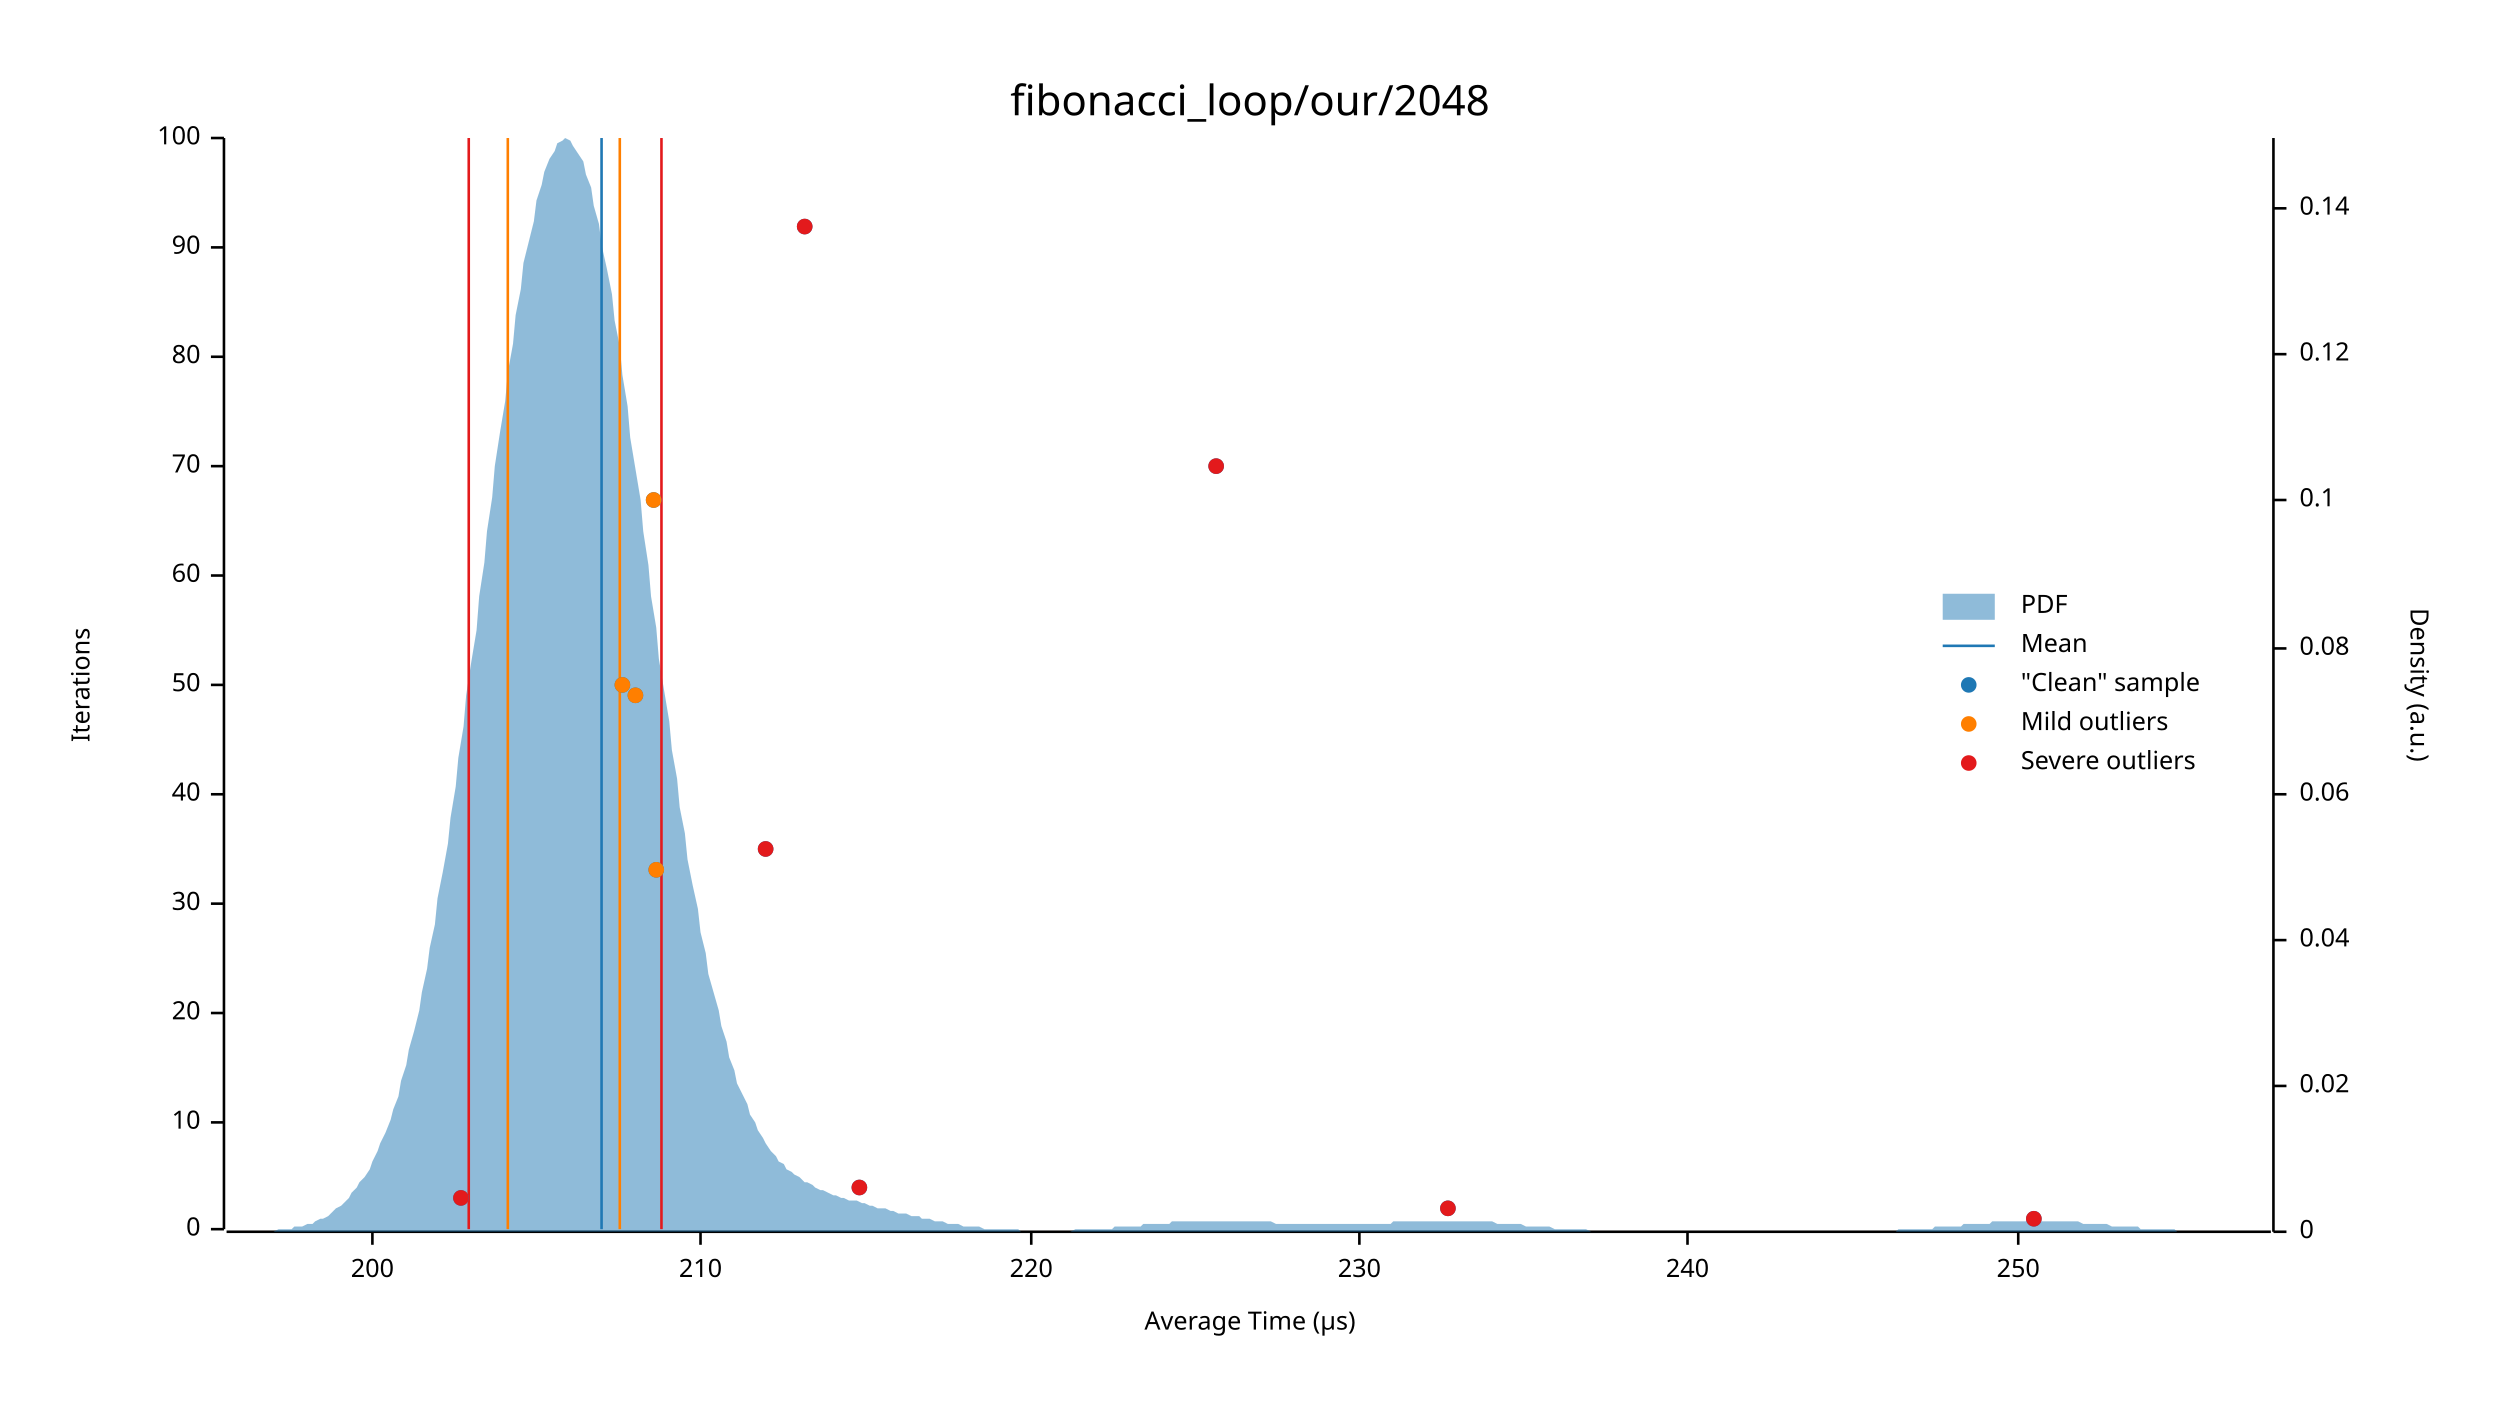
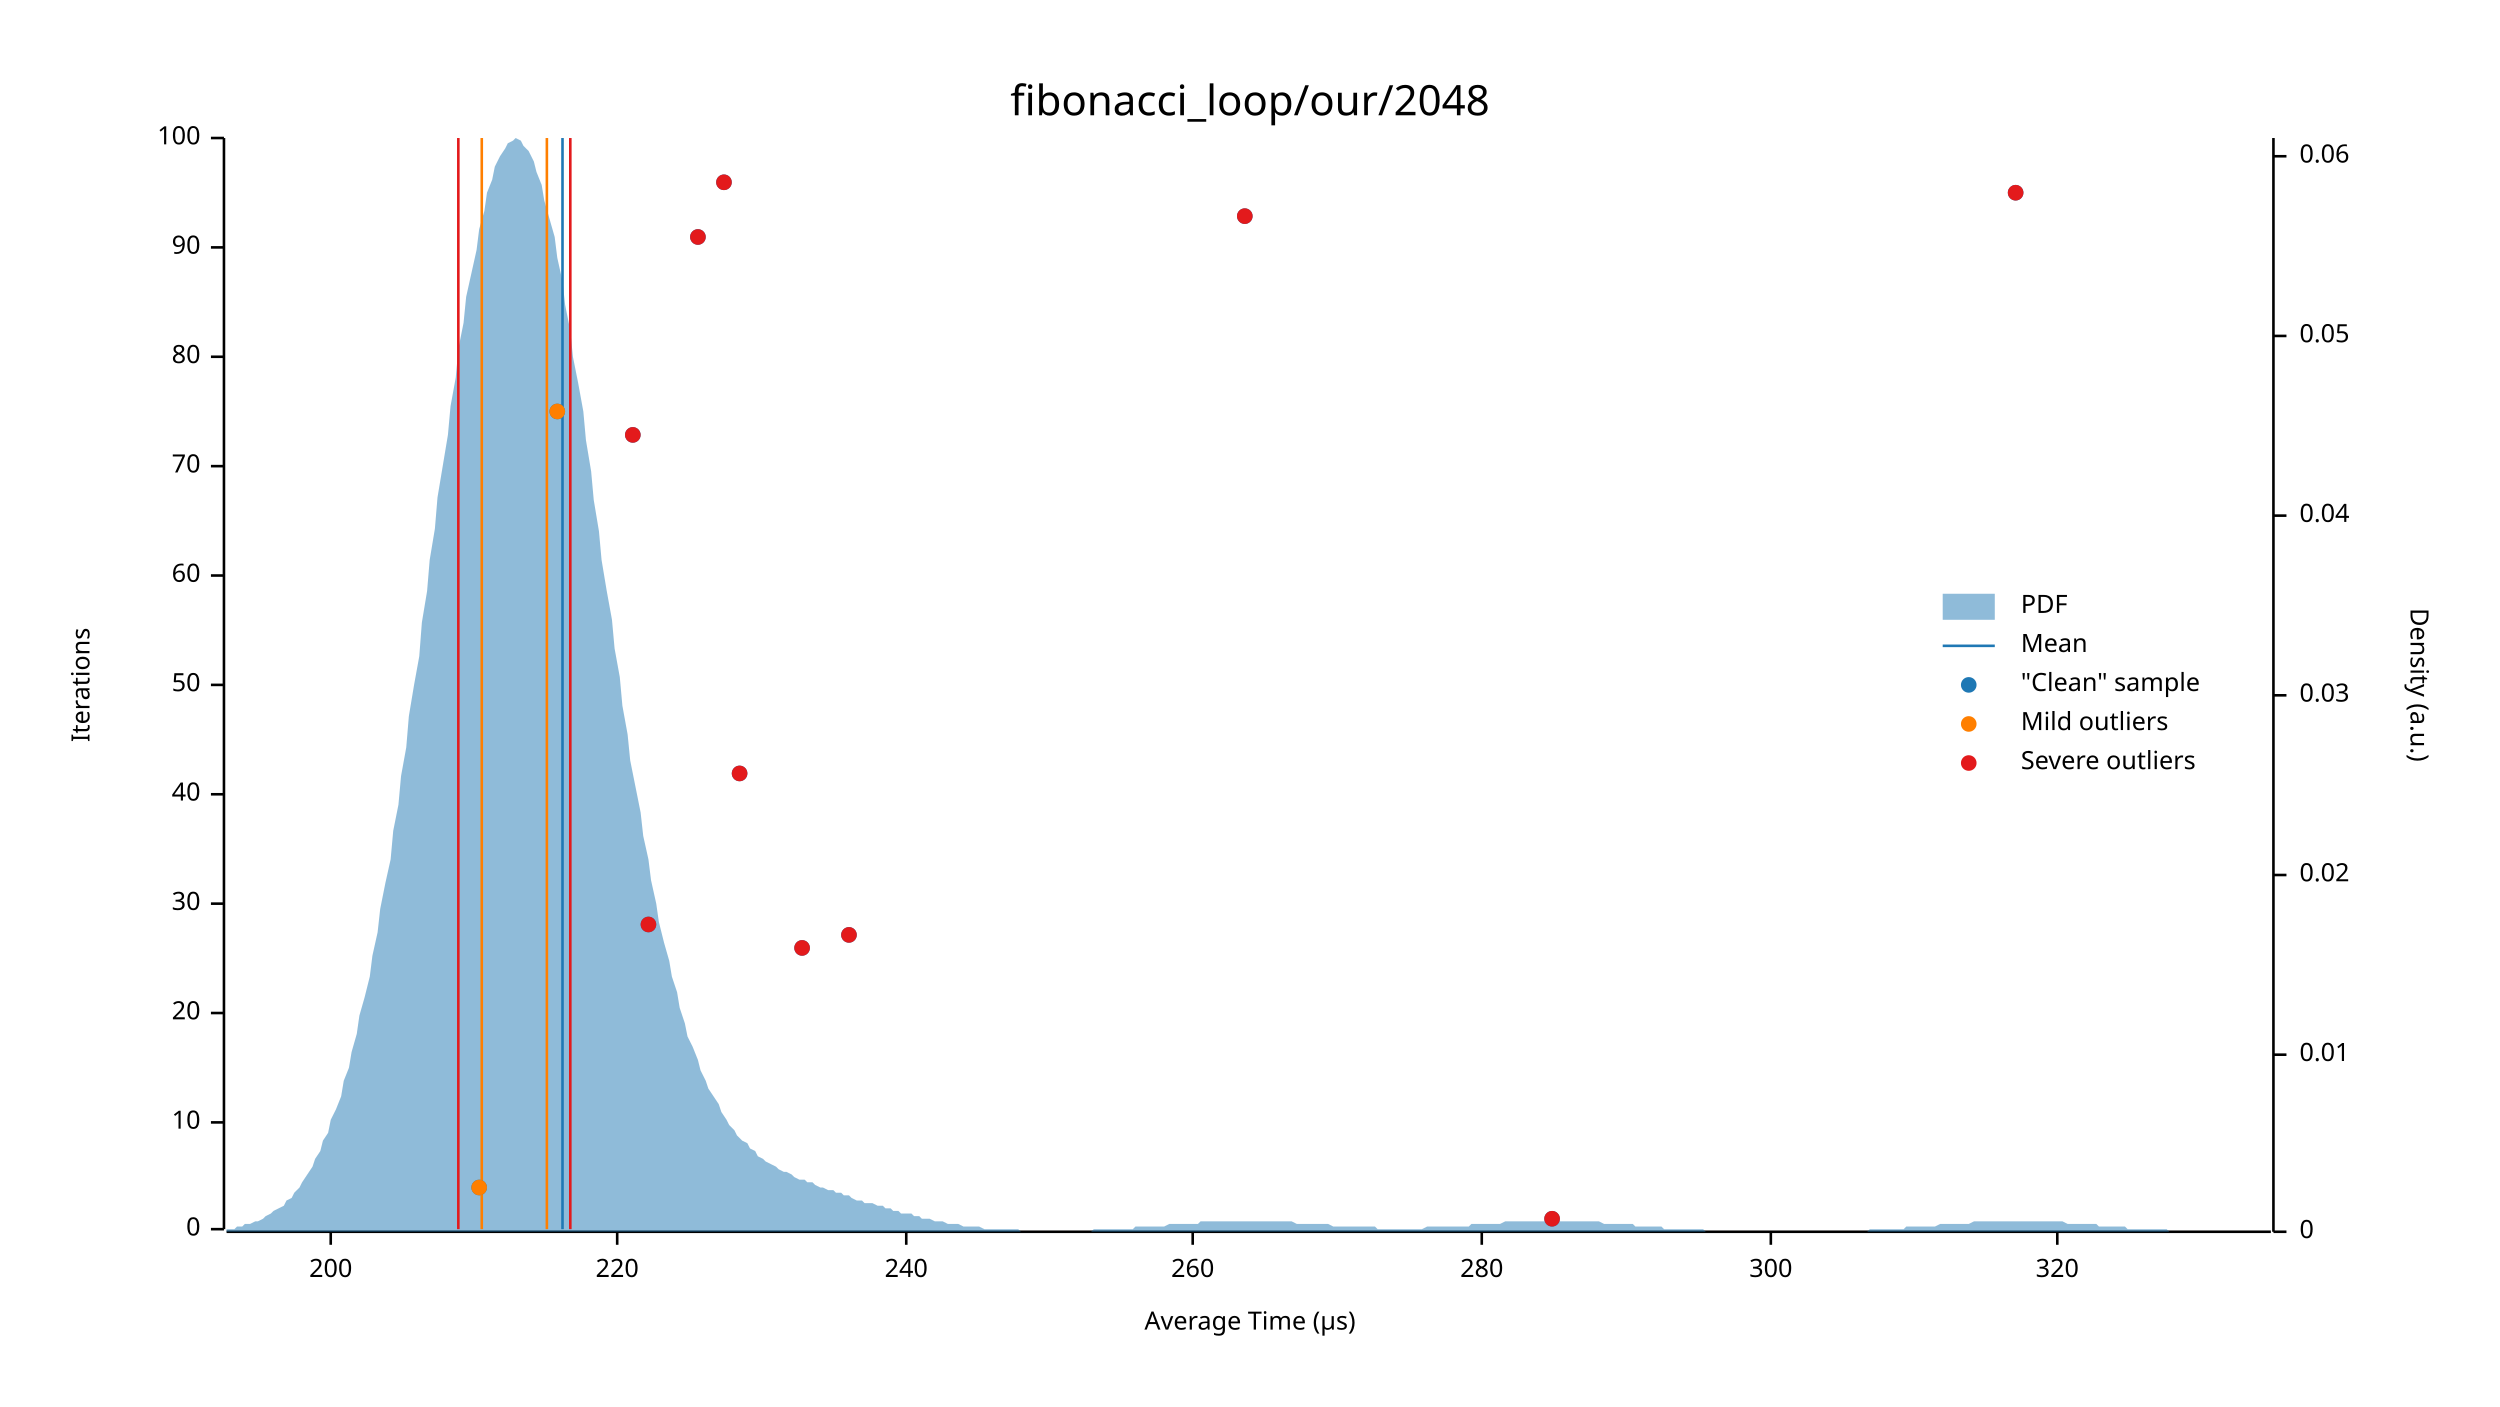
<svg xmlns="http://www.w3.org/2000/svg" width="960" height="540" viewBox="0 0 960 540">
  <text x="480" y="32" dy="0.76em" text-anchor="middle" font-family="sans-serif" font-size="16.129" opacity="1" fill="#000000">
fibonacci_loop/our/2048
</text>
  <text x="27" y="263" dy="0.76em" text-anchor="middle" font-family="sans-serif" font-size="9.677" opacity="1" fill="#000000" transform="rotate(270, 27, 263)">
Iterations
</text>
  <text x="480" y="513" dy="-0.5ex" text-anchor="middle" font-family="sans-serif" font-size="9.677" opacity="1" fill="#000000">
Average Time (µs)
</text>
  <polyline fill="none" opacity="1" stroke="#000000" stroke-width="1" points="86,53 86,472 " />
  <text x="77" y="472" dy="0.5ex" text-anchor="end" font-family="sans-serif" font-size="9.677" opacity="1" fill="#000000">
0
</text>
  <polyline fill="none" opacity="1" stroke="#000000" stroke-width="1" points="81,472 86,472 " />
  <text x="77" y="431" dy="0.5ex" text-anchor="end" font-family="sans-serif" font-size="9.677" opacity="1" fill="#000000">
10
</text>
  <polyline fill="none" opacity="1" stroke="#000000" stroke-width="1" points="81,431 86,431 " />
  <text x="77" y="389" dy="0.5ex" text-anchor="end" font-family="sans-serif" font-size="9.677" opacity="1" fill="#000000">
20
</text>
  <polyline fill="none" opacity="1" stroke="#000000" stroke-width="1" points="81,389 86,389 " />
  <text x="77" y="347" dy="0.5ex" text-anchor="end" font-family="sans-serif" font-size="9.677" opacity="1" fill="#000000">
30
</text>
  <polyline fill="none" opacity="1" stroke="#000000" stroke-width="1" points="81,347 86,347 " />
  <text x="77" y="305" dy="0.5ex" text-anchor="end" font-family="sans-serif" font-size="9.677" opacity="1" fill="#000000">
40
</text>
  <polyline fill="none" opacity="1" stroke="#000000" stroke-width="1" points="81,305 86,305 " />
  <text x="77" y="263" dy="0.5ex" text-anchor="end" font-family="sans-serif" font-size="9.677" opacity="1" fill="#000000">
50
</text>
  <polyline fill="none" opacity="1" stroke="#000000" stroke-width="1" points="81,263 86,263 " />
  <text x="77" y="221" dy="0.5ex" text-anchor="end" font-family="sans-serif" font-size="9.677" opacity="1" fill="#000000">
60
</text>
  <polyline fill="none" opacity="1" stroke="#000000" stroke-width="1" points="81,221 86,221 " />
  <text x="77" y="179" dy="0.5ex" text-anchor="end" font-family="sans-serif" font-size="9.677" opacity="1" fill="#000000">
70
</text>
  <polyline fill="none" opacity="1" stroke="#000000" stroke-width="1" points="81,179 86,179 " />
  <text x="77" y="137" dy="0.5ex" text-anchor="end" font-family="sans-serif" font-size="9.677" opacity="1" fill="#000000">
80
</text>
  <polyline fill="none" opacity="1" stroke="#000000" stroke-width="1" points="81,137 86,137 " />
  <text x="77" y="95" dy="0.5ex" text-anchor="end" font-family="sans-serif" font-size="9.677" opacity="1" fill="#000000">
90
</text>
  <polyline fill="none" opacity="1" stroke="#000000" stroke-width="1" points="81,95 86,95 " />
  <text x="77" y="53" dy="0.5ex" text-anchor="end" font-family="sans-serif" font-size="9.677" opacity="1" fill="#000000">
100
</text>
  <polyline fill="none" opacity="1" stroke="#000000" stroke-width="1" points="81,53 86,53 " />
  <polyline fill="none" opacity="1" stroke="#000000" stroke-width="1" points="87,473 872,473 " />
-   <text x="143" y="483" dy="0.76em" text-anchor="middle" font-family="sans-serif" font-size="9.677" opacity="1" fill="#000000">
+   <text x="127" y="483" dy="0.76em" text-anchor="middle" font-family="sans-serif" font-size="9.677" opacity="1" fill="#000000">
200
</text>
-   <polyline fill="none" opacity="1" stroke="#000000" stroke-width="1" points="143,473 143,478 " />
-   <text x="269" y="483" dy="0.76em" text-anchor="middle" font-family="sans-serif" font-size="9.677" opacity="1" fill="#000000">
- 210
- </text>
-   <polyline fill="none" opacity="1" stroke="#000000" stroke-width="1" points="269,473 269,478 " />
-   <text x="396" y="483" dy="0.76em" text-anchor="middle" font-family="sans-serif" font-size="9.677" opacity="1" fill="#000000">
+   <polyline fill="none" opacity="1" stroke="#000000" stroke-width="1" points="127,473 127,478 " />
+   <text x="237" y="483" dy="0.76em" text-anchor="middle" font-family="sans-serif" font-size="9.677" opacity="1" fill="#000000">
220
</text>
-   <polyline fill="none" opacity="1" stroke="#000000" stroke-width="1" points="396,473 396,478 " />
-   <text x="522" y="483" dy="0.76em" text-anchor="middle" font-family="sans-serif" font-size="9.677" opacity="1" fill="#000000">
- 230
- </text>
-   <polyline fill="none" opacity="1" stroke="#000000" stroke-width="1" points="522,473 522,478 " />
-   <text x="648" y="483" dy="0.76em" text-anchor="middle" font-family="sans-serif" font-size="9.677" opacity="1" fill="#000000">
+   <polyline fill="none" opacity="1" stroke="#000000" stroke-width="1" points="237,473 237,478 " />
+   <text x="348" y="483" dy="0.76em" text-anchor="middle" font-family="sans-serif" font-size="9.677" opacity="1" fill="#000000">
240
</text>
-   <polyline fill="none" opacity="1" stroke="#000000" stroke-width="1" points="648,473 648,478 " />
-   <text x="775" y="483" dy="0.76em" text-anchor="middle" font-family="sans-serif" font-size="9.677" opacity="1" fill="#000000">
- 250
+   <polyline fill="none" opacity="1" stroke="#000000" stroke-width="1" points="348,473 348,478 " />
+   <text x="458" y="483" dy="0.76em" text-anchor="middle" font-family="sans-serif" font-size="9.677" opacity="1" fill="#000000">
+ 260
</text>
-   <polyline fill="none" opacity="1" stroke="#000000" stroke-width="1" points="775,473 775,478 " />
+   <polyline fill="none" opacity="1" stroke="#000000" stroke-width="1" points="458,473 458,478 " />
+   <text x="569" y="483" dy="0.76em" text-anchor="middle" font-family="sans-serif" font-size="9.677" opacity="1" fill="#000000">
+ 280
+ </text>
+   <polyline fill="none" opacity="1" stroke="#000000" stroke-width="1" points="569,473 569,478 " />
+   <text x="680" y="483" dy="0.76em" text-anchor="middle" font-family="sans-serif" font-size="9.677" opacity="1" fill="#000000">
+ 300
+ </text>
+   <polyline fill="none" opacity="1" stroke="#000000" stroke-width="1" points="680,473 680,478 " />
+   <text x="790" y="483" dy="0.76em" text-anchor="middle" font-family="sans-serif" font-size="9.677" opacity="1" fill="#000000">
+ 320
+ </text>
+   <polyline fill="none" opacity="1" stroke="#000000" stroke-width="1" points="790,473 790,478 " />
  <text x="933" y="263" dy="0.76em" text-anchor="middle" font-family="sans-serif" font-size="9.677" opacity="1" fill="#000000" transform="rotate(90, 933, 263)">
Density (a.u.)
</text>
  <polyline fill="none" opacity="1" stroke="#000000" stroke-width="1" points="873,53 873,473 " />
  <text x="883" y="473" dy="0.5ex" text-anchor="start" font-family="sans-serif" font-size="9.677" opacity="1" fill="#000000">
0
</text>
  <polyline fill="none" opacity="1" stroke="#000000" stroke-width="1" points="873,473 878,473 " />
-   <text x="883" y="417" dy="0.5ex" text-anchor="start" font-family="sans-serif" font-size="9.677" opacity="1" fill="#000000">
+   <text x="883" y="405" dy="0.5ex" text-anchor="start" font-family="sans-serif" font-size="9.677" opacity="1" fill="#000000">
+ 0.01
+ </text>
+   <polyline fill="none" opacity="1" stroke="#000000" stroke-width="1" points="873,405 878,405 " />
+   <text x="883" y="336" dy="0.5ex" text-anchor="start" font-family="sans-serif" font-size="9.677" opacity="1" fill="#000000">
0.02
</text>
-   <polyline fill="none" opacity="1" stroke="#000000" stroke-width="1" points="873,417 878,417 " />
-   <text x="883" y="361" dy="0.5ex" text-anchor="start" font-family="sans-serif" font-size="9.677" opacity="1" fill="#000000">
+   <polyline fill="none" opacity="1" stroke="#000000" stroke-width="1" points="873,336 878,336 " />
+   <text x="883" y="267" dy="0.5ex" text-anchor="start" font-family="sans-serif" font-size="9.677" opacity="1" fill="#000000">
+ 0.03
+ </text>
+   <polyline fill="none" opacity="1" stroke="#000000" stroke-width="1" points="873,267 878,267 " />
+   <text x="883" y="198" dy="0.5ex" text-anchor="start" font-family="sans-serif" font-size="9.677" opacity="1" fill="#000000">
0.04
</text>
-   <polyline fill="none" opacity="1" stroke="#000000" stroke-width="1" points="873,361 878,361 " />
-   <text x="883" y="305" dy="0.5ex" text-anchor="start" font-family="sans-serif" font-size="9.677" opacity="1" fill="#000000">
+   <polyline fill="none" opacity="1" stroke="#000000" stroke-width="1" points="873,198 878,198 " />
+   <text x="883" y="129" dy="0.5ex" text-anchor="start" font-family="sans-serif" font-size="9.677" opacity="1" fill="#000000">
+ 0.05
+ </text>
+   <polyline fill="none" opacity="1" stroke="#000000" stroke-width="1" points="873,129 878,129 " />
+   <text x="883" y="60" dy="0.5ex" text-anchor="start" font-family="sans-serif" font-size="9.677" opacity="1" fill="#000000">
0.06
</text>
-   <polyline fill="none" opacity="1" stroke="#000000" stroke-width="1" points="873,305 878,305 " />
-   <text x="883" y="249" dy="0.5ex" text-anchor="start" font-family="sans-serif" font-size="9.677" opacity="1" fill="#000000">
- 0.08
- </text>
-   <polyline fill="none" opacity="1" stroke="#000000" stroke-width="1" points="873,249 878,249 " />
-   <text x="883" y="192" dy="0.5ex" text-anchor="start" font-family="sans-serif" font-size="9.677" opacity="1" fill="#000000">
- 0.1
- </text>
-   <polyline fill="none" opacity="1" stroke="#000000" stroke-width="1" points="873,192 878,192 " />
-   <text x="883" y="136" dy="0.5ex" text-anchor="start" font-family="sans-serif" font-size="9.677" opacity="1" fill="#000000">
- 0.12
- </text>
-   <polyline fill="none" opacity="1" stroke="#000000" stroke-width="1" points="873,136 878,136 " />
-   <text x="883" y="80" dy="0.5ex" text-anchor="start" font-family="sans-serif" font-size="9.677" opacity="1" fill="#000000">
- 0.14
- </text>
-   <polyline fill="none" opacity="1" stroke="#000000" stroke-width="1" points="873,80 878,80 " />
-   <polygon opacity="0.5" fill="#1F78B4" points="87,473 88,473 90,473 91,473 93,473 94,473 96,473 98,473 99,473 101,473 102,473 104,473 105,473 107,472 109,472 110,472 112,472 113,471 115,471 116,471 118,470 120,470 121,469 123,468 124,468 126,467 127,466 129,464 131,463 132,462 134,460 135,458 137,456 138,454 140,452 142,449 143,446 145,442 146,439 148,435 150,430 151,426 153,421 154,415 156,409 157,403 159,396 161,388 162,381 164,372 165,364 167,355 168,345 170,335 172,324 173,314 175,302 176,291 178,279 179,267 181,254 183,242 184,229 186,216 187,204 189,191 190,179 192,166 194,154 195,143 197,132 198,121 200,111 201,101 203,93 205,85 206,77 208,71 209,66 211,61 213,58 214,55 216,54 217,53 219,54 220,56 222,59 224,62 225,67 227,72 228,79 230,86 231,94 233,103 235,113 236,123 238,133 239,144 241,156 242,168 244,180 246,192 247,204 249,217 250,229 252,241 253,253 255,265 257,277 258,288 260,299 261,310 263,320 264,330 266,340 268,349 269,358 271,366 272,374 274,381 276,388 277,394 279,400 280,406 282,411 283,416 285,420 287,424 288,428 290,431 291,434 293,437 294,439 296,442 298,444 299,446 301,447 302,449 304,450 305,451 307,452 309,454 310,454 312,455 313,456 315,457 316,457 318,458 320,459 321,459 323,460 324,460 326,461 327,461 329,461 331,462 332,462 334,463 335,463 337,464 339,464 340,464 342,465 343,465 345,466 346,466 348,466 350,467 351,467 353,467 354,468 356,468 357,468 359,469 361,469 362,469 364,470 365,470 367,470 368,470 370,471 372,471 373,471 375,471 376,471 378,472 379,472 381,472 383,472 384,472 386,472 387,472 389,472 391,472 392,473 394,473 395,473 397,473 398,473 400,473 402,473 403,473 405,473 406,473 408,473 409,473 411,473 413,472 414,472 416,472 417,472 419,472 420,472 422,472 424,472 425,472 427,472 428,471 430,471 431,471 433,471 435,471 436,471 438,471 439,470 441,470 442,470 444,470 446,470 447,470 449,470 450,469 452,469 454,469 455,469 457,469 458,469 460,469 461,469 463,469 465,469 466,469 468,469 469,469 471,469 472,469 474,469 476,469 477,469 479,469 480,469 482,469 483,469 485,469 487,469 488,469 490,470 491,470 493,470 494,470 496,470 498,470 499,470 501,470 502,470 504,470 505,470 507,470 509,470 510,470 512,470 513,470 515,470 517,470 518,470 520,470 521,470 523,470 524,470 526,470 528,470 529,470 531,470 532,470 534,470 535,469 537,469 539,469 540,469 542,469 543,469 545,469 546,469 548,469 550,469 551,469 553,469 554,469 556,469 557,469 559,469 561,469 562,469 564,469 565,469 567,469 568,469 570,469 572,469 573,469 575,470 576,470 578,470 580,470 581,470 583,470 584,470 586,471 587,471 589,471 591,471 592,471 594,471 595,471 597,472 598,472 600,472 602,472 603,472 605,472 606,472 608,472 609,472 611,473 613,473 614,473 616,473 617,473 619,473 620,473 622,473 624,473 625,473 627,473 628,473 630,473 632,473 633,473 635,473 636,473 638,473 639,473 641,473 643,473 644,473 646,473 647,473 649,473 650,473 652,473 654,473 655,473 657,473 658,473 660,473 661,473 663,473 665,473 666,473 668,473 669,473 671,473 672,473 674,473 676,473 677,473 679,473 680,473 682,473 683,473 685,473 687,473 688,473 690,473 691,473 693,473 695,473 696,473 698,473 699,473 701,473 702,473 704,473 706,473 707,473 709,473 710,473 712,473 713,473 715,473 717,473 718,473 720,473 721,473 723,473 724,473 726,473 728,473 729,472 731,472 732,472 734,472 735,472 737,472 739,472 740,472 742,472 743,471 745,471 746,471 748,471 750,471 751,471 753,471 754,470 756,470 758,470 759,470 761,470 762,470 764,470 765,469 767,469 769,469 770,469 772,469 773,469 775,469 776,469 778,469 780,469 781,469 783,469 784,469 786,469 787,469 789,469 791,469 792,469 794,469 795,469 797,469 798,469 800,470 802,470 803,470 805,470 806,470 808,470 809,470 811,471 813,471 814,471 816,471 817,471 819,471 821,471 822,472 824,472 825,472 827,472 828,472 830,472 832,472 833,472 835,472 836,473 838,473 839,473 841,473 843,473 844,473 846,473 847,473 849,473 850,473 852,473 854,473 855,473 857,473 858,473 860,473 861,473 863,473 865,473 866,473 868,473 869,473 871,473 873,473 873,473 87,473 " />
-   <polyline fill="none" opacity="1" stroke="#1F78B4" stroke-width="1" points="231,472 231,53 " />
-   <polyline fill="none" opacity="1" stroke="#FF7F00" stroke-width="1" points="195,472 195,53 " />
-   <polyline fill="none" opacity="1" stroke="#FF7F00" stroke-width="1" points="238,472 238,53 " />
-   <polyline fill="none" opacity="1" stroke="#E31A1C" stroke-width="1" points="180,472 180,53 " />
-   <polyline fill="none" opacity="1" stroke="#E31A1C" stroke-width="1" points="254,472 254,53 " />
-   <circle cx="781" cy="468" r="3" opacity="1" fill="#1F78B4" stroke="none" stroke-width="1" />
-   <circle cx="556" cy="464" r="3" opacity="1" fill="#1F78B4" stroke="none" stroke-width="1" />
-   <circle cx="177" cy="460" r="3" opacity="1" fill="#1F78B4" stroke="none" stroke-width="1" />
-   <circle cx="330" cy="456" r="3" opacity="1" fill="#1F78B4" stroke="none" stroke-width="1" />
-   <circle cx="252" cy="334" r="3" opacity="1" fill="#1F78B4" stroke="none" stroke-width="1" />
-   <circle cx="294" cy="326" r="3" opacity="1" fill="#1F78B4" stroke="none" stroke-width="1" />
-   <circle cx="244" cy="267" r="3" opacity="1" fill="#1F78B4" stroke="none" stroke-width="1" />
-   <circle cx="239" cy="263" r="3" opacity="1" fill="#1F78B4" stroke="none" stroke-width="1" />
-   <circle cx="251" cy="192" r="3" opacity="1" fill="#1F78B4" stroke="none" stroke-width="1" />
-   <circle cx="467" cy="179" r="3" opacity="1" fill="#1F78B4" stroke="none" stroke-width="1" />
-   <circle cx="309" cy="87" r="3" opacity="1" fill="#1F78B4" stroke="none" stroke-width="1" />
-   <circle cx="252" cy="334" r="3" opacity="1" fill="#FF7F00" stroke="none" stroke-width="1" />
-   <circle cx="244" cy="267" r="3" opacity="1" fill="#FF7F00" stroke="none" stroke-width="1" />
-   <circle cx="239" cy="263" r="3" opacity="1" fill="#FF7F00" stroke="none" stroke-width="1" />
-   <circle cx="251" cy="192" r="3" opacity="1" fill="#FF7F00" stroke="none" stroke-width="1" />
-   <circle cx="781" cy="468" r="3" opacity="1" fill="#E31A1C" stroke="none" stroke-width="1" />
-   <circle cx="556" cy="464" r="3" opacity="1" fill="#E31A1C" stroke="none" stroke-width="1" />
-   <circle cx="177" cy="460" r="3" opacity="1" fill="#E31A1C" stroke="none" stroke-width="1" />
-   <circle cx="330" cy="456" r="3" opacity="1" fill="#E31A1C" stroke="none" stroke-width="1" />
-   <circle cx="294" cy="326" r="3" opacity="1" fill="#E31A1C" stroke="none" stroke-width="1" />
-   <circle cx="467" cy="179" r="3" opacity="1" fill="#E31A1C" stroke="none" stroke-width="1" />
-   <circle cx="309" cy="87" r="3" opacity="1" fill="#E31A1C" stroke="none" stroke-width="1" />
+   <polyline fill="none" opacity="1" stroke="#000000" stroke-width="1" points="873,60 878,60 " />
+   <polygon opacity="0.5" fill="#1F78B4" points="87,472 88,472 90,472 91,471 93,471 94,470 96,470 98,469 99,469 101,468 102,467 104,466 105,465 107,464 109,463 110,461 112,460 113,458 115,456 116,454 118,451 120,448 121,445 123,442 124,438 126,435 127,430 129,426 131,421 132,415 134,410 135,404 137,397 138,390 140,383 142,375 143,367 145,358 146,349 148,339 150,330 151,319 153,309 154,298 156,287 157,275 159,263 161,252 162,239 164,227 165,215 167,203 168,191 170,179 172,167 173,156 175,145 176,134 178,124 179,114 181,105 183,96 184,88 186,81 187,74 189,69 190,64 192,60 194,57 195,55 197,54 198,53 200,54 201,56 203,58 205,62 206,66 208,71 209,77 211,84 213,91 214,99 216,108 217,117 219,127 220,137 222,147 224,158 225,169 227,181 228,192 230,204 231,215 233,227 235,238 236,249 238,260 239,271 241,282 242,292 244,302 246,312 247,321 249,330 250,338 252,347 253,354 255,362 257,369 258,375 260,381 261,387 263,393 264,398 266,402 268,407 269,411 271,415 272,418 274,421 276,424 277,427 279,430 280,432 282,434 283,436 285,438 287,439 288,441 290,442 291,444 293,445 294,446 296,447 298,448 299,449 301,450 302,450 304,451 305,452 307,453 309,453 310,454 312,454 313,455 315,456 316,456 318,457 320,457 321,458 323,458 324,459 326,459 327,460 329,461 331,461 332,462 334,462 335,462 337,463 339,463 340,464 342,464 343,465 345,465 346,466 348,466 350,466 351,467 353,467 354,468 356,468 357,468 359,469 361,469 362,469 364,470 365,470 367,470 368,470 370,471 372,471 373,471 375,471 376,471 378,472 379,472 381,472 383,472 384,472 386,472 387,472 389,472 391,472 392,473 394,473 395,473 397,473 398,473 400,473 402,473 403,473 405,473 406,473 408,473 409,473 411,473 413,473 414,473 416,473 417,473 419,473 420,472 422,472 424,472 425,472 427,472 428,472 430,472 431,472 433,472 435,472 436,471 438,471 439,471 441,471 442,471 444,471 446,471 447,471 449,470 450,470 452,470 454,470 455,470 457,470 458,470 460,470 461,469 463,469 465,469 466,469 468,469 469,469 471,469 472,469 474,469 476,469 477,469 479,469 480,469 482,469 483,469 485,469 487,469 488,469 490,469 491,469 493,469 494,469 496,469 498,470 499,470 501,470 502,470 504,470 505,470 507,470 509,470 510,470 512,471 513,471 515,471 517,471 518,471 520,471 521,471 523,471 524,471 526,471 528,471 529,472 531,472 532,472 534,472 535,472 537,472 539,472 540,472 542,472 543,472 545,472 546,472 548,471 550,471 551,471 553,471 554,471 556,471 557,471 559,471 561,471 562,471 564,471 565,470 567,470 568,470 570,470 572,470 573,470 575,470 576,470 578,469 580,469 581,469 583,469 584,469 586,469 587,469 589,469 591,469 592,469 594,469 595,469 597,469 598,469 600,469 602,469 603,469 605,469 606,469 608,469 609,469 611,469 613,469 614,469 616,470 617,470 619,470 620,470 622,470 624,470 625,470 627,470 628,471 630,471 632,471 633,471 635,471 636,471 638,471 639,472 641,472 643,472 644,472 646,472 647,472 649,472 650,472 652,472 654,472 655,473 657,473 658,473 660,473 661,473 663,473 665,473 666,473 668,473 669,473 671,473 672,473 674,473 676,473 677,473 679,473 680,473 682,473 683,473 685,473 687,473 688,473 690,473 691,473 693,473 695,473 696,473 698,473 699,473 701,473 702,473 704,473 706,473 707,473 709,473 710,473 712,473 713,473 715,473 717,473 718,472 720,472 721,472 723,472 724,472 726,472 728,472 729,472 731,472 732,471 734,471 735,471 737,471 739,471 740,471 742,471 743,471 745,470 746,470 748,470 750,470 751,470 753,470 754,470 756,470 758,469 759,469 761,469 762,469 764,469 765,469 767,469 769,469 770,469 772,469 773,469 775,469 776,469 778,469 780,469 781,469 783,469 784,469 786,469 787,469 789,469 791,469 792,469 794,470 795,470 797,470 798,470 800,470 802,470 803,470 805,470 806,471 808,471 809,471 811,471 813,471 814,471 816,471 817,472 819,472 821,472 822,472 824,472 825,472 827,472 828,472 830,472 832,472 833,473 835,473 836,473 838,473 839,473 841,473 843,473 844,473 846,473 847,473 849,473 850,473 852,473 854,473 855,473 857,473 858,473 860,473 861,473 863,473 865,473 866,473 868,473 869,473 871,473 873,473 873,473 87,473 " />
+   <polyline fill="none" opacity="1" stroke="#1F78B4" stroke-width="1" points="216,472 216,53 " />
+   <polyline fill="none" opacity="1" stroke="#FF7F00" stroke-width="1" points="185,472 185,53 " />
+   <polyline fill="none" opacity="1" stroke="#FF7F00" stroke-width="1" points="210,472 210,53 " />
+   <polyline fill="none" opacity="1" stroke="#E31A1C" stroke-width="1" points="176,472 176,53 " />
+   <polyline fill="none" opacity="1" stroke="#E31A1C" stroke-width="1" points="219,472 219,53 " />
+   <circle cx="596" cy="468" r="3" opacity="1" fill="#1F78B4" stroke="none" stroke-width="1" />
+   <circle cx="184" cy="456" r="3" opacity="1" fill="#1F78B4" stroke="none" stroke-width="1" />
+   <circle cx="308" cy="364" r="3" opacity="1" fill="#1F78B4" stroke="none" stroke-width="1" />
+   <circle cx="326" cy="359" r="3" opacity="1" fill="#1F78B4" stroke="none" stroke-width="1" />
+   <circle cx="249" cy="355" r="3" opacity="1" fill="#1F78B4" stroke="none" stroke-width="1" />
+   <circle cx="284" cy="297" r="3" opacity="1" fill="#1F78B4" stroke="none" stroke-width="1" />
+   <circle cx="243" cy="167" r="3" opacity="1" fill="#1F78B4" stroke="none" stroke-width="1" />
+   <circle cx="214" cy="158" r="3" opacity="1" fill="#1F78B4" stroke="none" stroke-width="1" />
+   <circle cx="268" cy="91" r="3" opacity="1" fill="#1F78B4" stroke="none" stroke-width="1" />
+   <circle cx="478" cy="83" r="3" opacity="1" fill="#1F78B4" stroke="none" stroke-width="1" />
+   <circle cx="774" cy="74" r="3" opacity="1" fill="#1F78B4" stroke="none" stroke-width="1" />
+   <circle cx="278" cy="70" r="3" opacity="1" fill="#1F78B4" stroke="none" stroke-width="1" />
+   <circle cx="184" cy="456" r="3" opacity="1" fill="#FF7F00" stroke="none" stroke-width="1" />
+   <circle cx="214" cy="158" r="3" opacity="1" fill="#FF7F00" stroke="none" stroke-width="1" />
+   <circle cx="596" cy="468" r="3" opacity="1" fill="#E31A1C" stroke="none" stroke-width="1" />
+   <circle cx="308" cy="364" r="3" opacity="1" fill="#E31A1C" stroke="none" stroke-width="1" />
+   <circle cx="326" cy="359" r="3" opacity="1" fill="#E31A1C" stroke="none" stroke-width="1" />
+   <circle cx="249" cy="355" r="3" opacity="1" fill="#E31A1C" stroke="none" stroke-width="1" />
+   <circle cx="284" cy="297" r="3" opacity="1" fill="#E31A1C" stroke="none" stroke-width="1" />
+   <circle cx="243" cy="167" r="3" opacity="1" fill="#E31A1C" stroke="none" stroke-width="1" />
+   <circle cx="268" cy="91" r="3" opacity="1" fill="#E31A1C" stroke="none" stroke-width="1" />
+   <circle cx="478" cy="83" r="3" opacity="1" fill="#E31A1C" stroke="none" stroke-width="1" />
+   <circle cx="774" cy="74" r="3" opacity="1" fill="#E31A1C" stroke="none" stroke-width="1" />
+   <circle cx="278" cy="70" r="3" opacity="1" fill="#E31A1C" stroke="none" stroke-width="1" />
  <text x="776" y="228" dy="0.76em" text-anchor="start" font-family="sans-serif" font-size="9.677" opacity="1" fill="#000000">
PDF
</text>
  <text x="776" y="243" dy="0.76em" text-anchor="start" font-family="sans-serif" font-size="9.677" opacity="1" fill="#000000">
Mean
</text>
  <text x="776" y="258" dy="0.76em" text-anchor="start" font-family="sans-serif" font-size="9.677" opacity="1" fill="#000000">
"Clean" sample
</text>
  <text x="776" y="273" dy="0.76em" text-anchor="start" font-family="sans-serif" font-size="9.677" opacity="1" fill="#000000">
Mild outliers
</text>
  <text x="776" y="288" dy="0.76em" text-anchor="start" font-family="sans-serif" font-size="9.677" opacity="1" fill="#000000">
Severe outliers
</text>
  <rect x="746" y="228" width="20" height="10" opacity="0.5" fill="#1F78B4" stroke="none" />
  <polyline fill="none" opacity="1" stroke="#1F78B4" stroke-width="1" points="746,248 766,248 " />
  <circle cx="756" cy="263" r="3" opacity="1" fill="#1F78B4" stroke="none" stroke-width="1" />
  <circle cx="756" cy="278" r="3" opacity="1" fill="#FF7F00" stroke="none" stroke-width="1" />
  <circle cx="756" cy="293" r="3" opacity="1" fill="#E31A1C" stroke="none" stroke-width="1" />
</svg>
